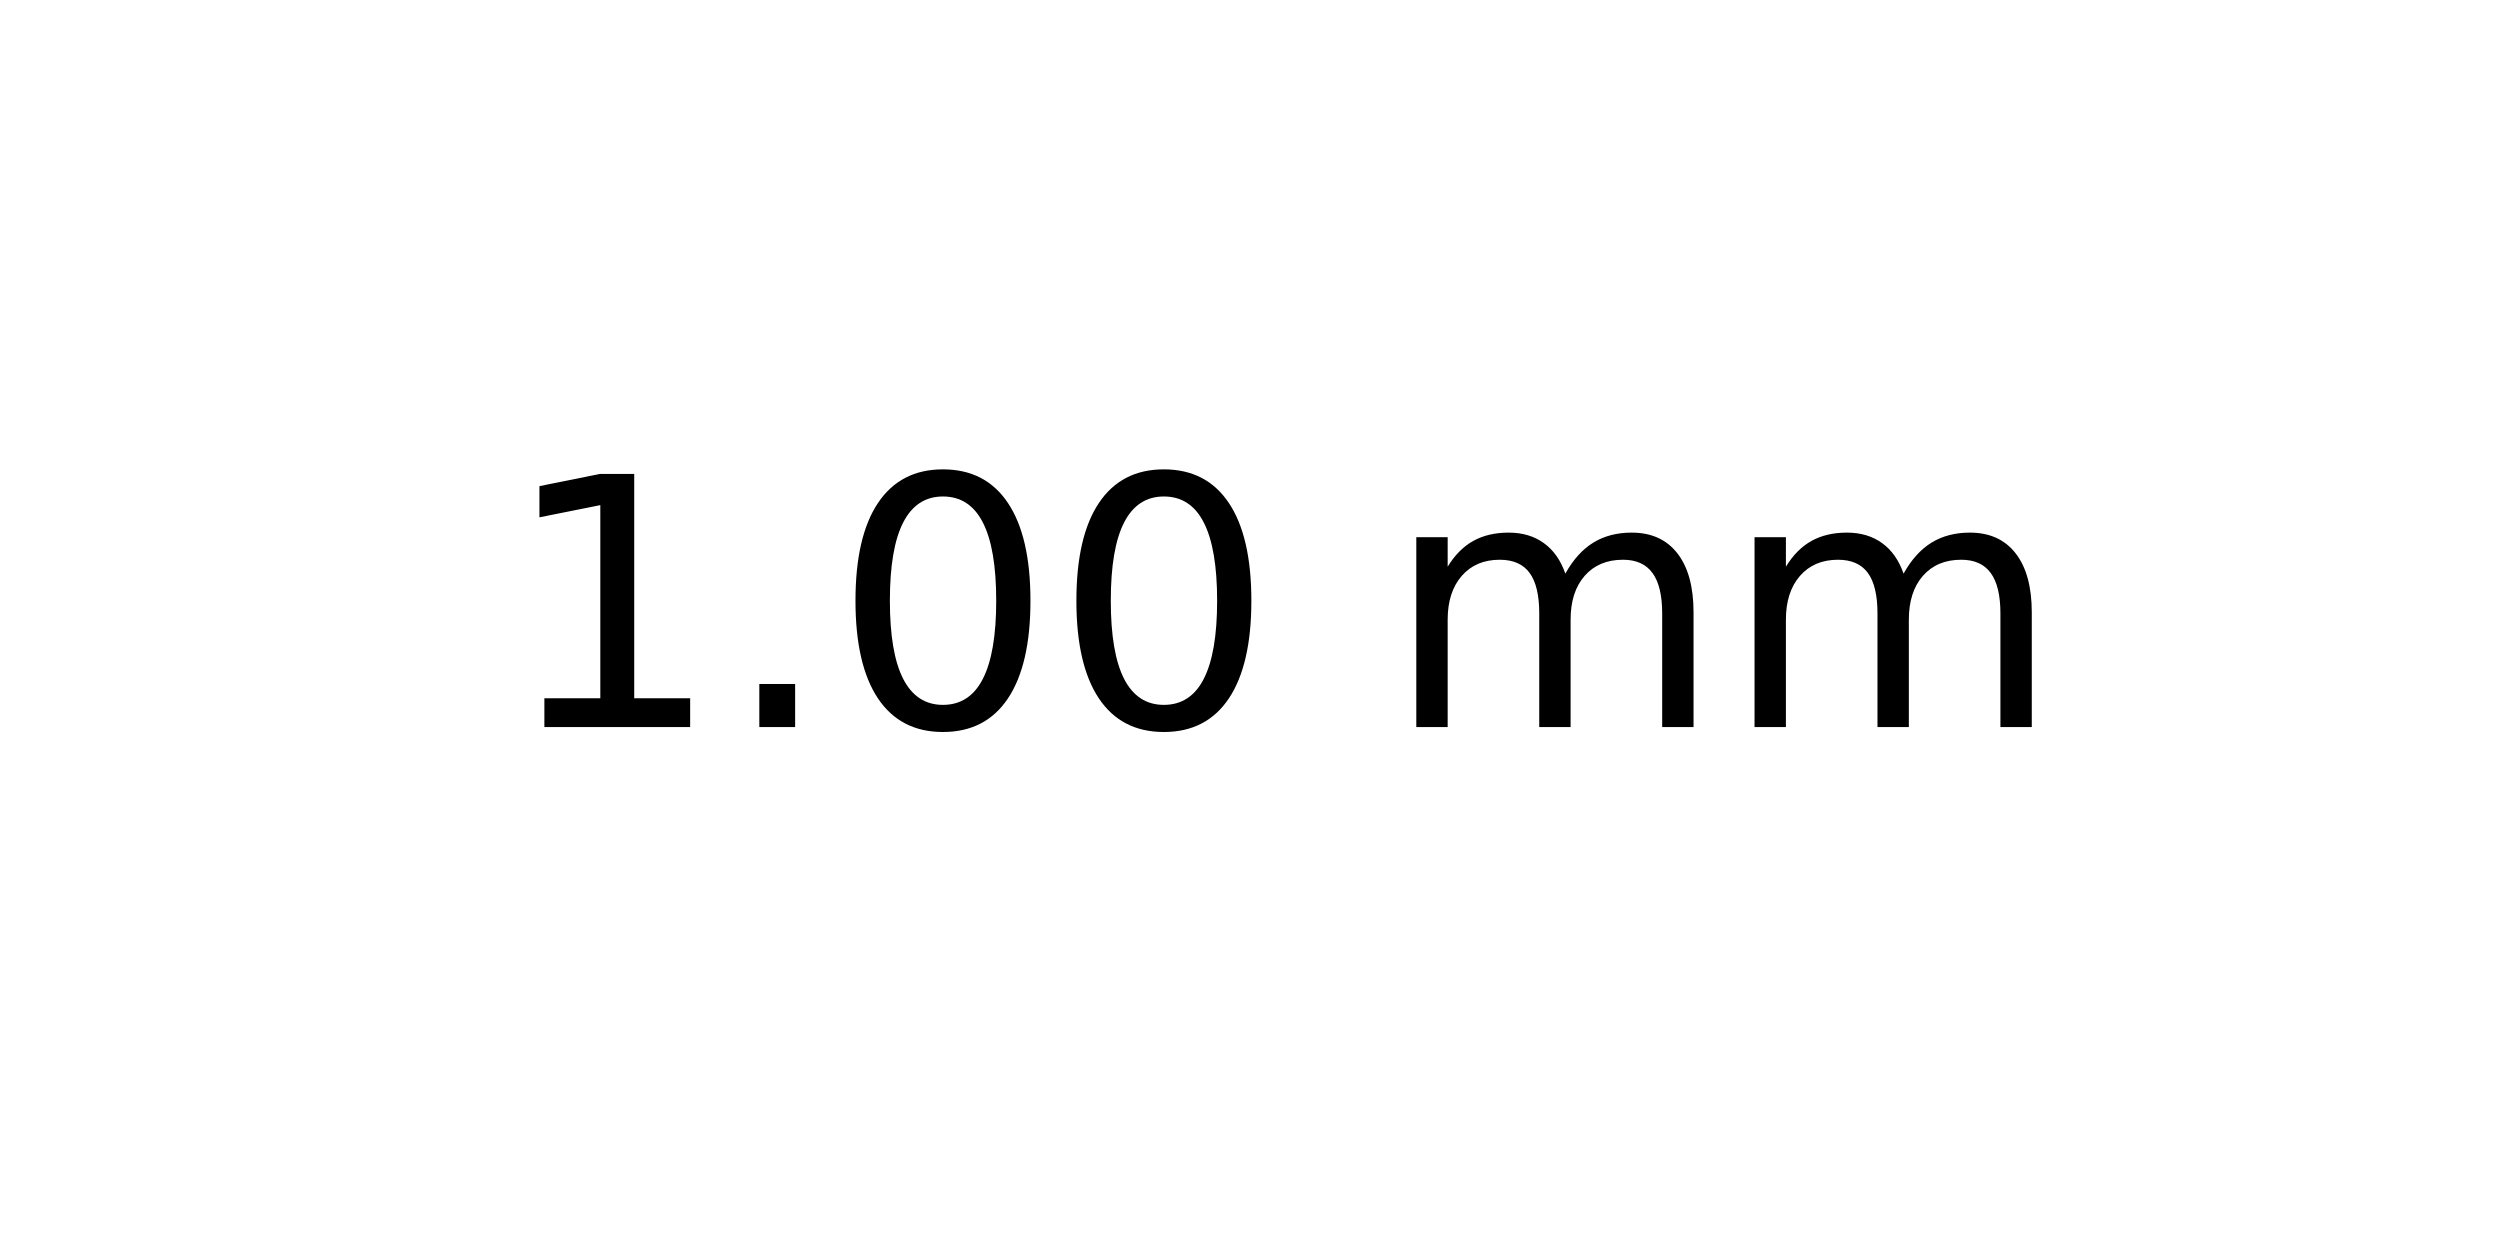
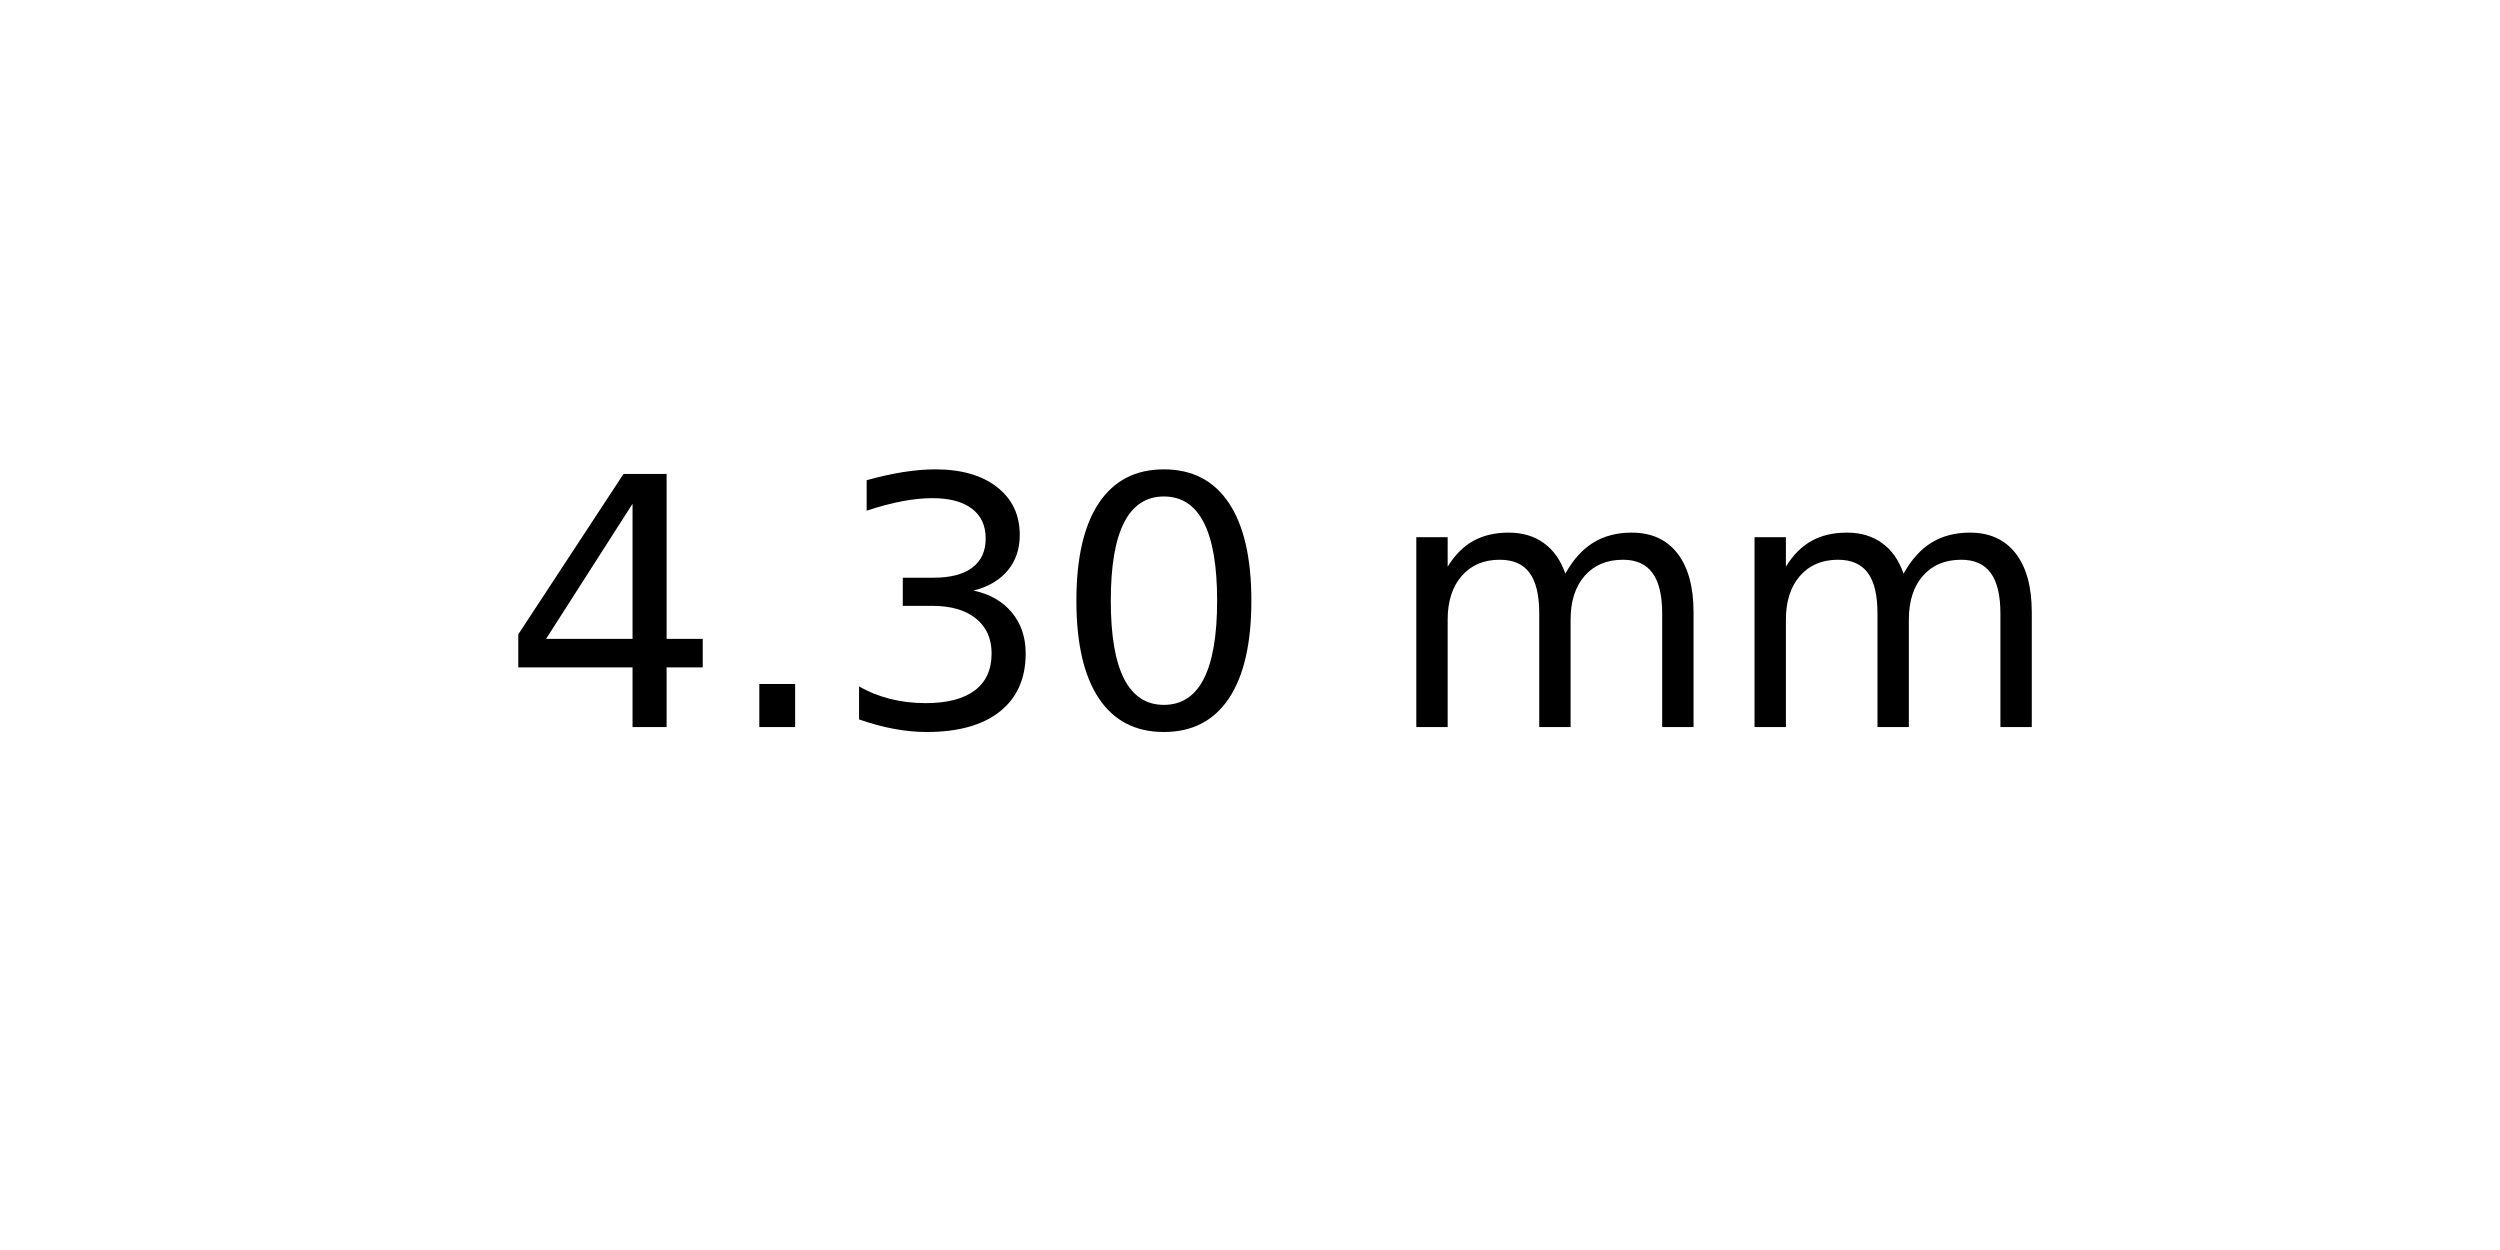
<svg xmlns="http://www.w3.org/2000/svg" xmlns:xlink="http://www.w3.org/1999/xlink" width="72pt" height="36pt" viewBox="0 0 72 36" version="1.1">
  <defs>
    <style type="text/css">*{stroke-linejoin: round; stroke-linecap: butt}</style>
  </defs>
  <g id="figure_1">
    <g id="axes_1">
      <g id="text_1">
        <g transform="translate(14.4375 20.93937) scale(0.1 -0.1)">
          <defs>
-             <path id="DejaVuSans-31" d="M 794 531  L 1825 531  L 1825 4091  L 703 3866  L 703 4441  L 1819 4666  L 2450 4666  L 2450 531  L 3481 531  L 3481 0  L 794 0  L 794 531  z " transform="scale(0.015625)" />
+             <path id="DejaVuSans-34" d="M 2419 4116  L 825 1625  L 2419 1625  L 2419 4116  z M 2253 4666  L 3047 4666  L 3047 1625  L 3713 1625  L 3713 1100  L 3047 1100  L 3047 0  L 2419 0  L 2419 1100  L 313 1100  L 313 1709  L 2253 4666  z " transform="scale(0.015625)" />
            <path id="DejaVuSans-2e" d="M 684 794  L 1344 794  L 1344 0  L 684 0  L 684 794  z " transform="scale(0.015625)" />
+             <path id="DejaVuSans-33" d="M 2597 2516  Q 3050 2419 3304 2112  Q 3559 1806 3559 1356  Q 3559 666 3084 287  Q 2609 -91 1734 -91  Q 1441 -91 1130 -33  Q 819 25 488 141  L 488 750  Q 750 597 1062 519  Q 1375 441 1716 441  Q 2309 441 2620 675  Q 2931 909 2931 1356  Q 2931 1769 2642 2001  Q 2353 2234 1838 2234  L 1294 2234  L 1294 2753  L 1863 2753  Q 2328 2753 2575 2939  Q 2822 3125 2822 3475  Q 2822 3834 2567 4026  Q 2313 4219 1838 4219  Q 1578 4219 1281 4162  Q 984 4106 628 3988  L 628 4550  Q 988 4650 1302 4700  Q 1616 4750 1894 4750  Q 2613 4750 3031 4423  Q 3450 4097 3450 3541  Q 3450 3153 3228 2886  Q 3006 2619 2597 2516  z " transform="scale(0.015625)" />
            <path id="DejaVuSans-30" d="M 2034 4250  Q 1547 4250 1301 3770  Q 1056 3291 1056 2328  Q 1056 1369 1301 889  Q 1547 409 2034 409  Q 2525 409 2770 889  Q 3016 1369 3016 2328  Q 3016 3291 2770 3770  Q 2525 4250 2034 4250  z M 2034 4750  Q 2819 4750 3233 4129  Q 3647 3509 3647 2328  Q 3647 1150 3233 529  Q 2819 -91 2034 -91  Q 1250 -91 836 529  Q 422 1150 422 2328  Q 422 3509 836 4129  Q 1250 4750 2034 4750  z " transform="scale(0.015625)" />
            <path id="DejaVuSans-20" transform="scale(0.015625)" />
            <path id="DejaVuSans-6d" d="M 3328 2828  Q 3544 3216 3844 3400  Q 4144 3584 4550 3584  Q 5097 3584 5394 3201  Q 5691 2819 5691 2113  L 5691 0  L 5113 0  L 5113 2094  Q 5113 2597 4934 2840  Q 4756 3084 4391 3084  Q 3944 3084 3684 2787  Q 3425 2491 3425 1978  L 3425 0  L 2847 0  L 2847 2094  Q 2847 2600 2669 2842  Q 2491 3084 2119 3084  Q 1678 3084 1418 2786  Q 1159 2488 1159 1978  L 1159 0  L 581 0  L 581 3500  L 1159 3500  L 1159 2956  Q 1356 3278 1631 3431  Q 1906 3584 2284 3584  Q 2666 3584 2933 3390  Q 3200 3197 3328 2828  z " transform="scale(0.015625)" />
          </defs>
-           <use xlink:href="#DejaVuSans-31" />
+           <use xlink:href="#DejaVuSans-34" />
          <use xlink:href="#DejaVuSans-2e" x="63.623" />
-           <use xlink:href="#DejaVuSans-30" x="95.41" />
+           <use xlink:href="#DejaVuSans-33" x="95.41" />
          <use xlink:href="#DejaVuSans-30" x="159.033" />
          <use xlink:href="#DejaVuSans-20" x="222.656" />
          <use xlink:href="#DejaVuSans-6d" x="254.443" />
          <use xlink:href="#DejaVuSans-6d" x="351.855" />
        </g>
      </g>
    </g>
  </g>
</svg>
